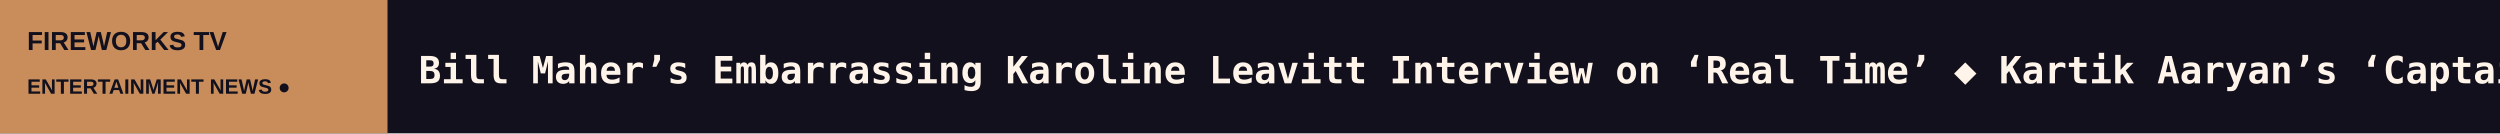
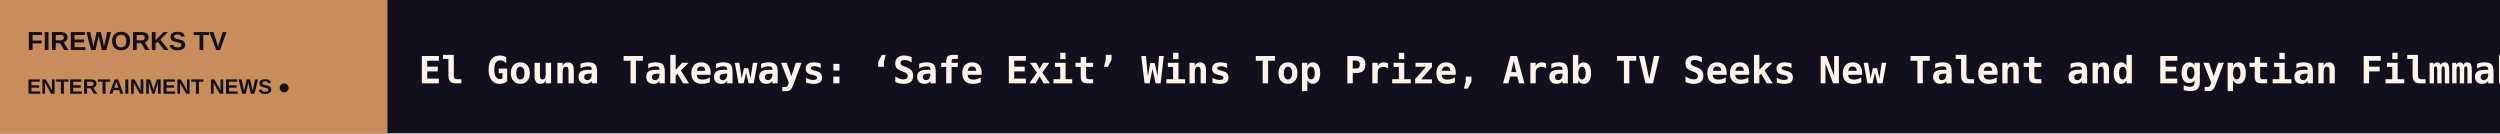
<svg xmlns="http://www.w3.org/2000/svg" width="1200" height="64" viewBox="0 0 1200 64" role="img" aria-label="FIREWORKS TV scrolling headlines">
  <rect width="1200" height="64" fill="#12101C" />
  <rect width="186" height="64" fill="#C88D5B" />
  <text x="13" y="24" fill="#12101C" font-size="12.5" font-family="Arial,sans-serif" font-weight="800">FIREWORKS TV</text>
  <text x="13" y="45" fill="#12101C" font-size="10" font-family="Arial,sans-serif" font-weight="800">ENTERTAINMENT NEWS  ●</text>
  <defs>
    <clipPath id="window">
      <rect x="186" y="0" width="1014" height="64" />
    </clipPath>
  </defs>
  <g clip-path="url(#window)">
    <g>
-       <text x="201" y="40" font-size="18" font-weight="600" font-family="monospace" fill="#FFF4E9" textLength="5403" lengthAdjust="spacing">Bill Maher’s Embarrassing Karoline Leavitt Interview on ‘Real Time’   ◆   Kartik Aaryan’s ‘Captain India’ Set Amid Houthi Conflict in Yemen (EXCLUSIVE)   ◆   Ken Atchity, ‘The Meg’ Producer and Literary Agent, Dies at 82   ◆   Sacha Baron Cohen Says Donald Trump Has ‘Elements of Brilliance’ and ‘We Were Too Easy to Dismiss Him as a Nincompoop’   ◆   Sandra Hüller Joins ‘Avengers: Doomsday’ in Cameo Role   ◆   ‘Law &amp; Order: SVU’ Sets Stephanie March to Return as Alexandra Cabot   ◆   </text>
-       <text x="5604" y="40" font-size="18" font-weight="600" font-family="monospace" fill="#FFF4E9" textLength="5403" lengthAdjust="spacing">Bill Maher’s Embarrassing Karoline Leavitt Interview on ‘Real Time’   ◆   Kartik Aaryan’s ‘Captain India’ Set Amid Houthi Conflict in Yemen (EXCLUSIVE)   ◆   Ken Atchity, ‘The Meg’ Producer and Literary Agent, Dies at 82   ◆   Sacha Baron Cohen Says Donald Trump Has ‘Elements of Brilliance’ and ‘We Were Too Easy to Dismiss Him as a Nincompoop’   ◆   Sandra Hüller Joins ‘Avengers: Doomsday’ in Cameo Role   ◆   ‘Law &amp; Order: SVU’ Sets Stephanie March to Return as Alexandra Cabot   ◆   </text>
-       <animateTransform attributeName="transform" type="translate" from="0 0" to="-5403 0" dur="79s" repeatCount="indefinite" />
+       <text x="201" y="40" font-size="18" font-weight="600" font-family="monospace" fill="#FFF4E9" textLength="8054" lengthAdjust="spacing">El Gouna Takeaways: ‘Safe Exit’ Wins Top Prize, Arab TV Seeks New Talent and Egyptian Filmmakers Push Boundaries   ◆   UFC 333 Livestream: Here’s How to Watch Volkanovski vs. Evloev Online for Free   ◆   Jay-Z Brings Out Blue Ivy Carter, DJ Khaled and John Legend During the First of Two Nights at Los Angeles’ SoFi Stadium   ◆   Kore-eda Hirokazu Explains Why He Never Films Children Crying – and What Ken Loach and Hou Hsiao-hsien Taught Him   ◆   Impulso Morelia: Tatiana Huezo’s ‘Galerna’ Takes Top José María Riba Award, With ‘Homeboys’ Another Key Winner   ◆   Vino G. Bastian, Pevita Pearce, Faradina Mufti, Indra Jegel Lead ‘Miracle in Cell No. 7’ Director Lee Hwan-kyung’s Indonesian Father-Son Drama ‘Gasigogi’ (   ◆   </text>
+       <text x="8255" y="40" font-size="18" font-weight="600" font-family="monospace" fill="#FFF4E9" textLength="8054" lengthAdjust="spacing">El Gouna Takeaways: ‘Safe Exit’ Wins Top Prize, Arab TV Seeks New Talent and Egyptian Filmmakers Push Boundaries   ◆   UFC 333 Livestream: Here’s How to Watch Volkanovski vs. Evloev Online for Free   ◆   Jay-Z Brings Out Blue Ivy Carter, DJ Khaled and John Legend During the First of Two Nights at Los Angeles’ SoFi Stadium   ◆   Kore-eda Hirokazu Explains Why He Never Films Children Crying – and What Ken Loach and Hou Hsiao-hsien Taught Him   ◆   Impulso Morelia: Tatiana Huezo’s ‘Galerna’ Takes Top José María Riba Award, With ‘Homeboys’ Another Key Winner   ◆   Vino G. Bastian, Pevita Pearce, Faradina Mufti, Indra Jegel Lead ‘Miracle in Cell No. 7’ Director Lee Hwan-kyung’s Indonesian Father-Son Drama ‘Gasigogi’ (   ◆   </text>
+       <animateTransform attributeName="transform" type="translate" from="0 0" to="-8054 0" dur="118s" repeatCount="indefinite" />
    </g>
  </g>
</svg>
